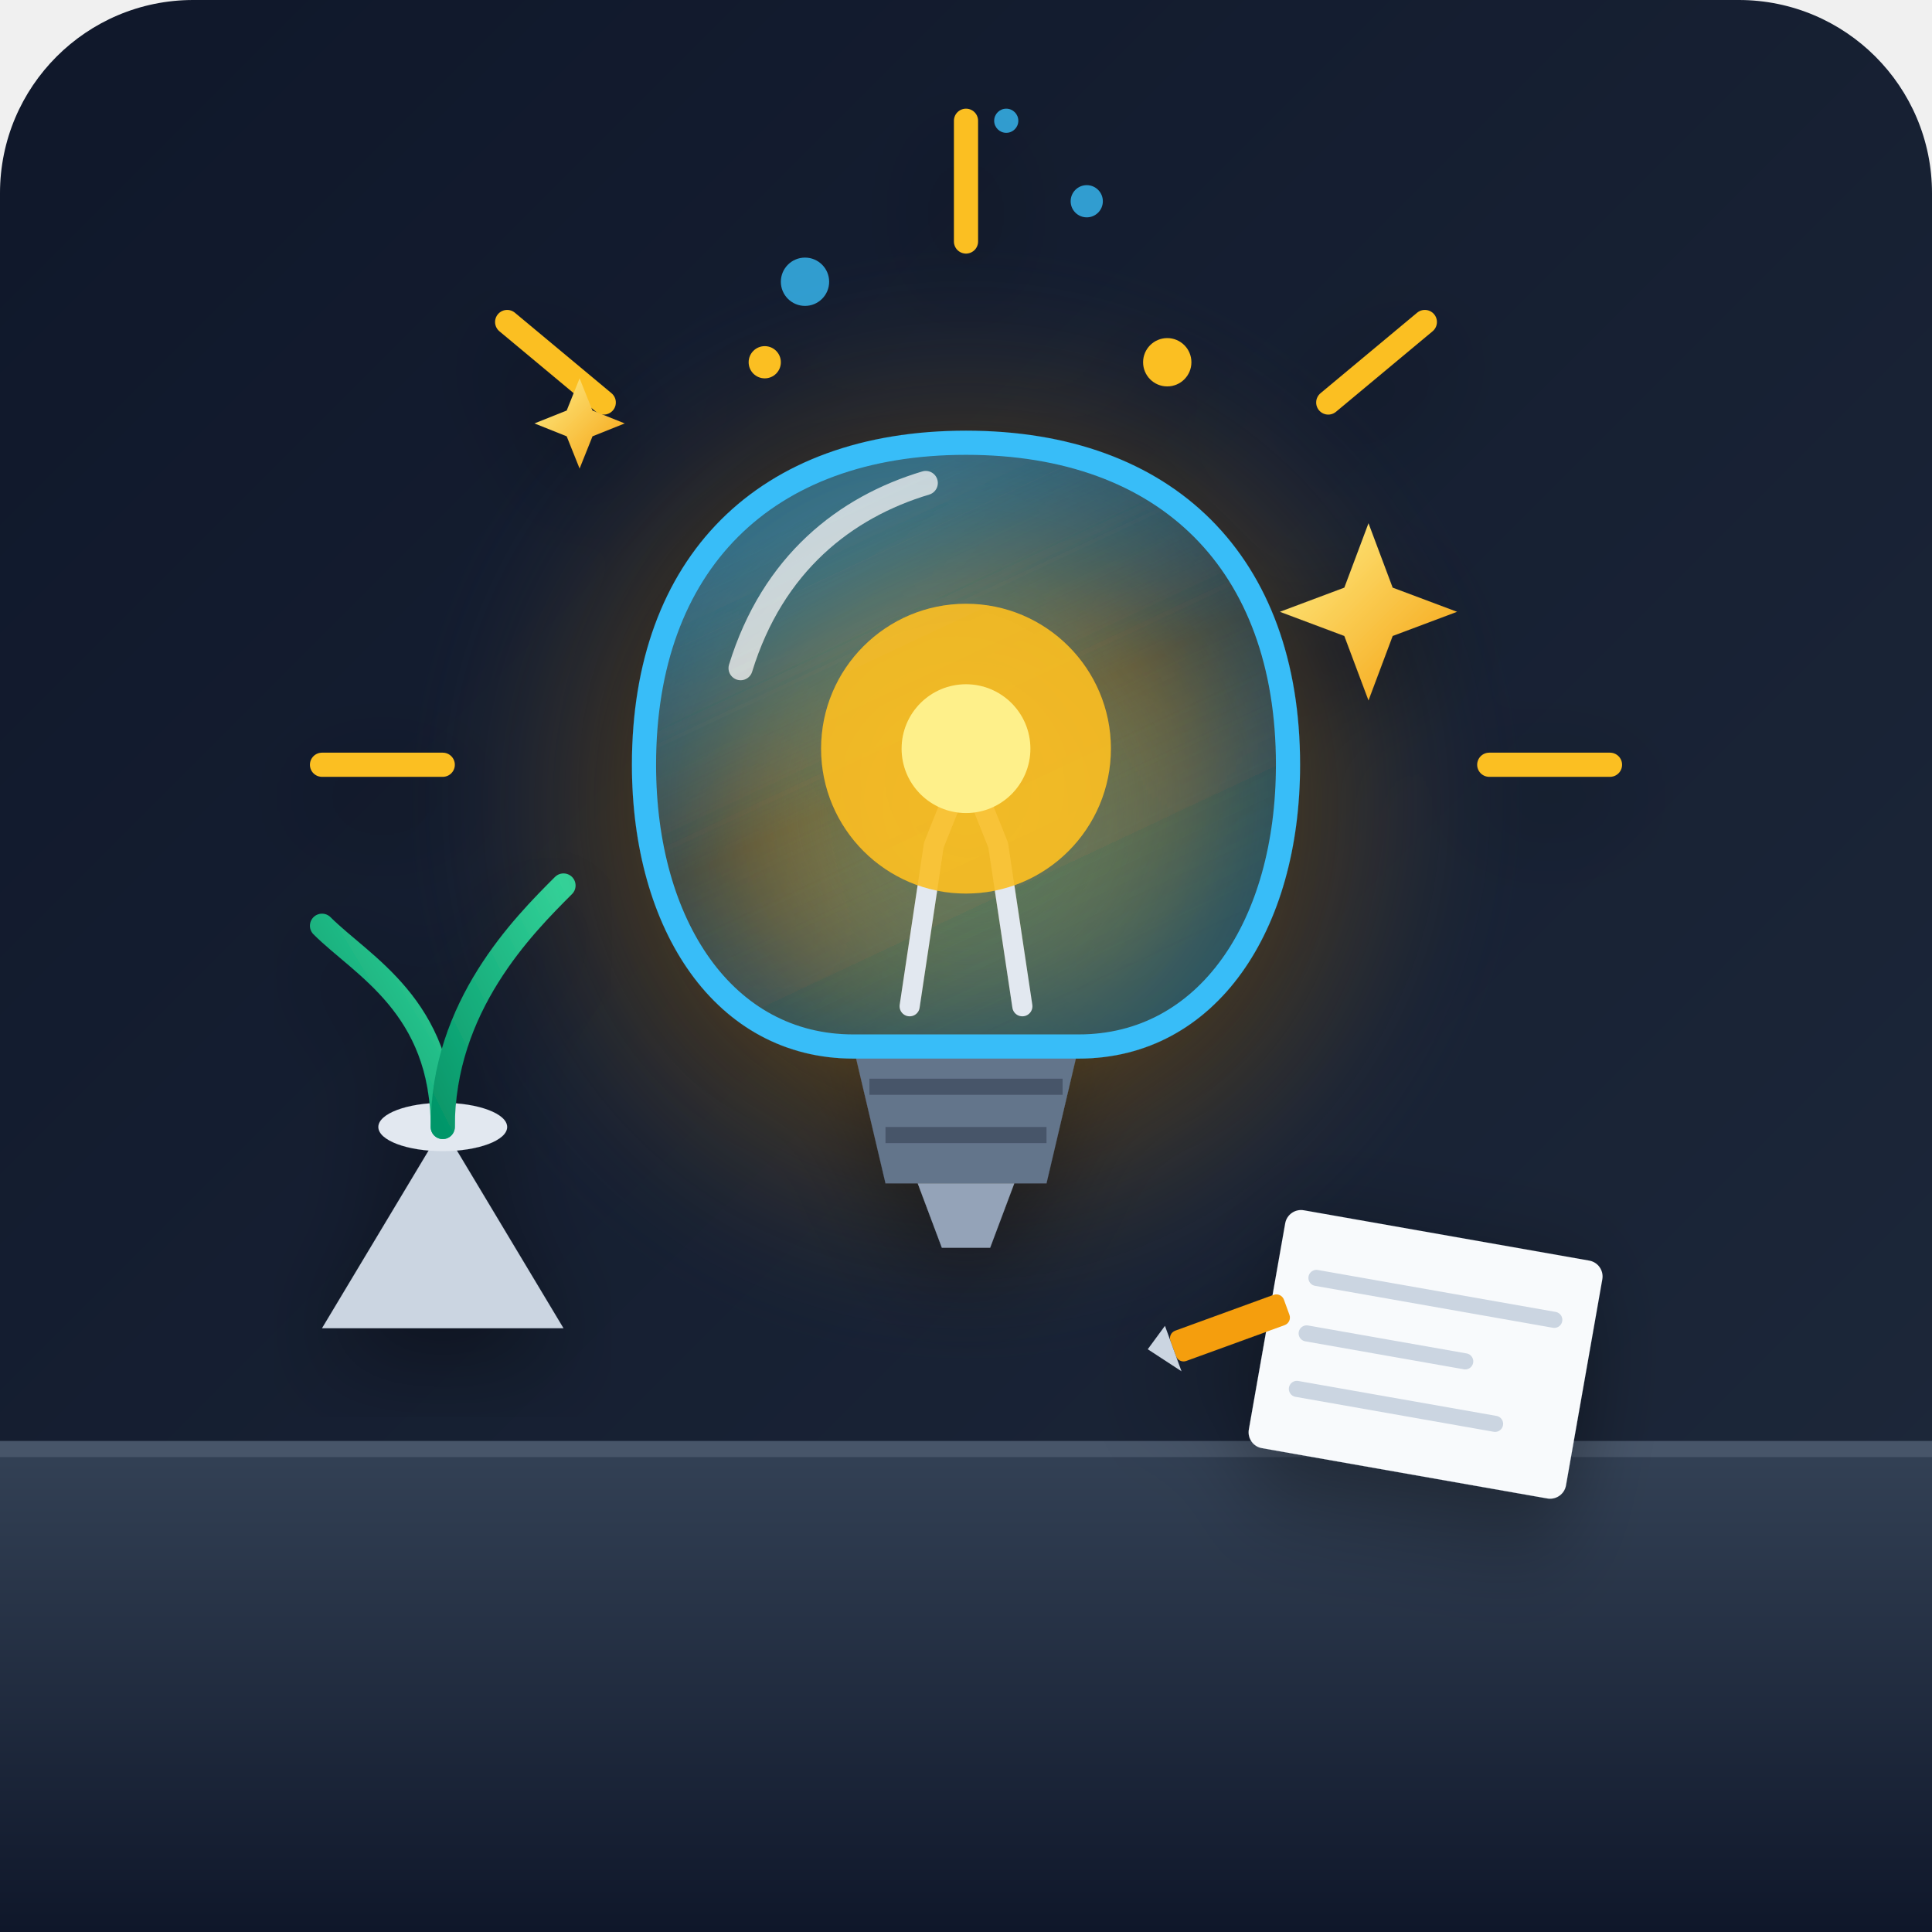
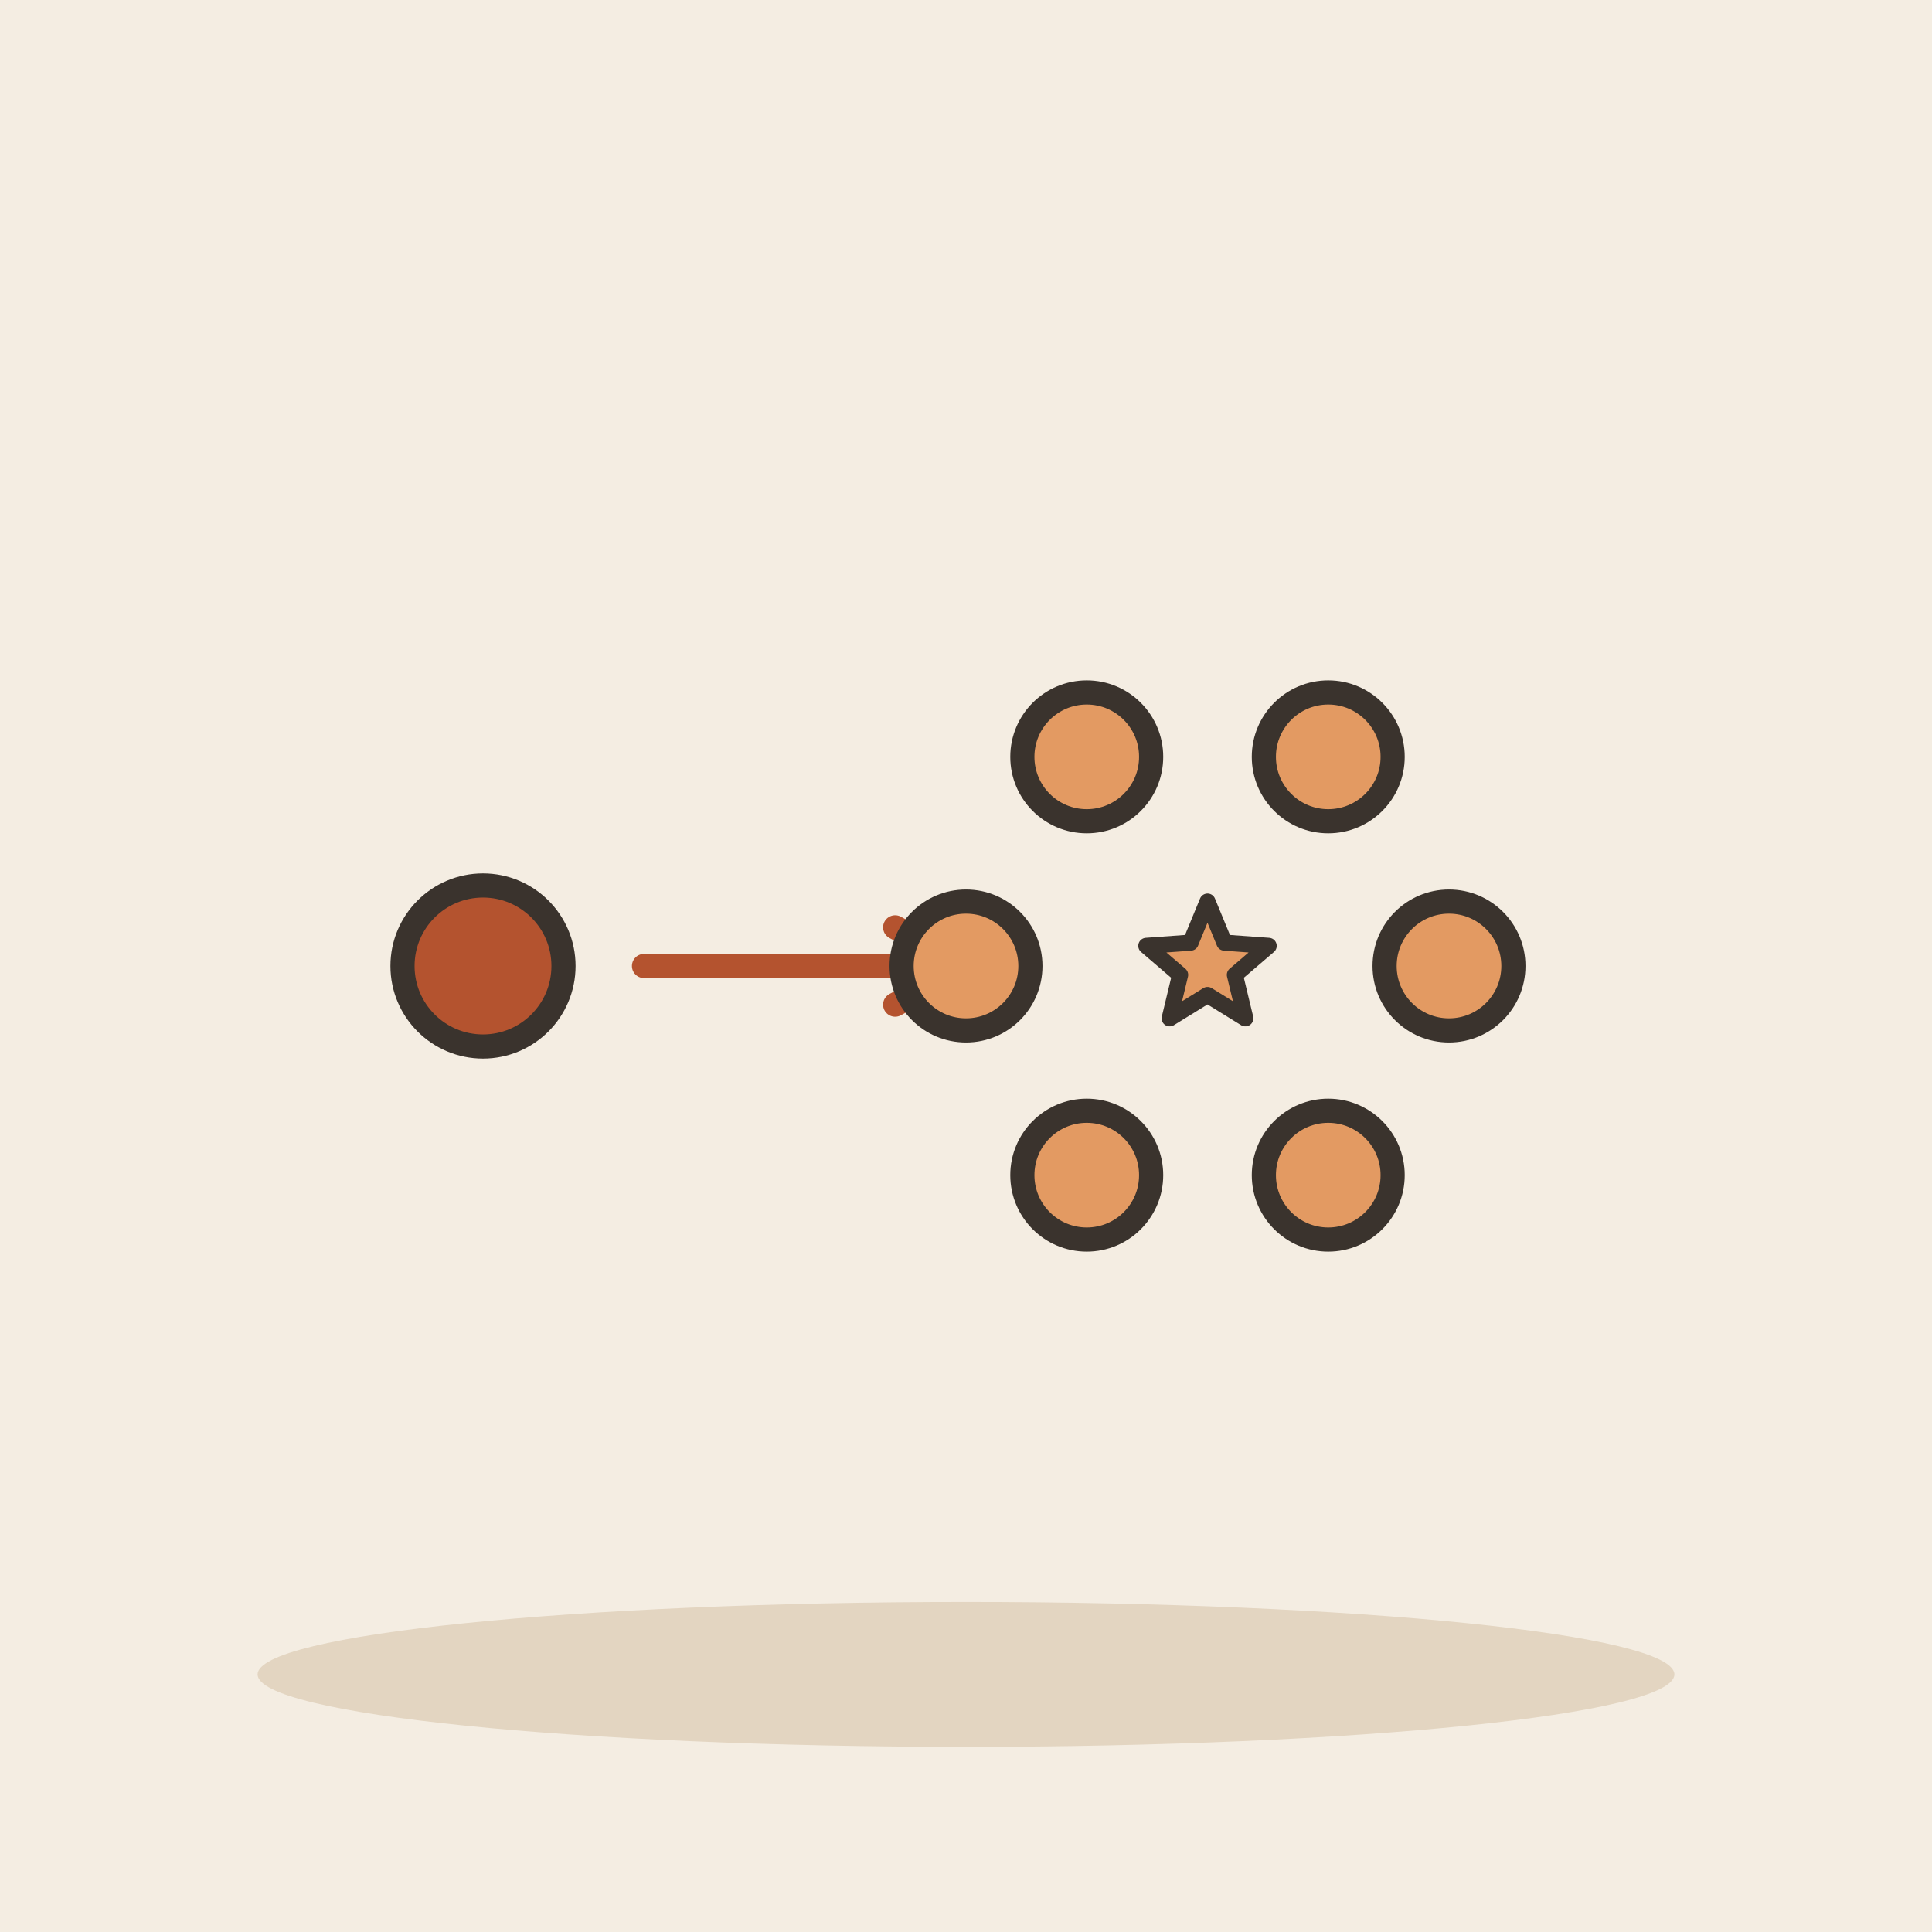
- <svg xmlns="http://www.w3.org/2000/svg" width="240" height="240" viewBox="0 0 240 240">
-   <defs>
-     <linearGradient id="bgGrad" x1="0%" y1="0%" x2="100%" y2="100%">
-       <stop offset="0%" stop-color="#0f172a" />
-       <stop offset="100%" stop-color="#1e293b" />
-     </linearGradient>
-     <radialGradient id="glowGrad" cx="50%" cy="50%" r="50%">
-       <stop offset="0%" stop-color="#fbbf24" stop-opacity="0.8" />
-       <stop offset="40%" stop-color="#f59e0b" stop-opacity="0.4" />
-       <stop offset="100%" stop-color="#1e293b" stop-opacity="0" />
-     </radialGradient>
-     <linearGradient id="bulbGlass" x1="30%" y1="10%" x2="70%" y2="90%">
-       <stop offset="0%" stop-color="#38bdf8" stop-opacity="0.4" />
-       <stop offset="50%" stop-color="#38bdf8" stop-opacity="0.1" />
-       <stop offset="100%" stop-color="#0284c7" stop-opacity="0.3" />
-     </linearGradient>
-     <linearGradient id="sparkleGrad" x1="0%" y1="0%" x2="100%" y2="100%">
-       <stop offset="0%" stop-color="#fef08a" />
-       <stop offset="100%" stop-color="#f59e0b" />
-     </linearGradient>
-     <linearGradient id="leafGrad" x1="0%" y1="100%" x2="100%" y2="0%">
-       <stop offset="0%" stop-color="#059669" />
-       <stop offset="100%" stop-color="#34d399" />
-     </linearGradient>
-     <linearGradient id="deskGrad" x1="0%" y1="0%" x2="0%" y2="100%">
-       <stop offset="0%" stop-color="#334155" />
-       <stop offset="100%" stop-color="#0f172a" />
-     </linearGradient>
-     <filter id="dropShadow" x="-20%" y="-20%" width="140%" height="140%">
-       <feDropShadow dx="0" dy="4" stdDeviation="6" flood-color="#000000" flood-opacity="0.4" />
-     </filter>
-   </defs>
-   <rect width="240" height="240" rx="24" fill="url(#bgGrad)" />
-   <circle cx="120" cy="100" r="70" fill="url(#glowGrad)" />
-   <path d="M 0 180 L 240 180 L 240 240 L 0 240 Z" fill="url(#deskGrad)" />
-   <line x1="0" y1="180" x2="240" y2="180" stroke="#475569" stroke-width="2" />
-   <g transform="translate(45, 140)" filter="url(#dropShadow)">
-     <path d="M 10 0 L 25 25 L -5 25 L 10 0 Z" fill="#cbd5e1" />
-     <ellipse cx="10" cy="0" rx="8" ry="3" fill="#e2e8f0" />
-     <path d="M 10 0 C 10 -15, 0 -20, -5 -25" fill="none" stroke="url(#leafGrad)" stroke-width="3" stroke-linecap="round" />
-     <path d="M 10 0 C 10 -15, 20 -25, 25 -30" fill="none" stroke="url(#leafGrad)" stroke-width="3" stroke-linecap="round" />
-     <path d="M 10 0 C 10 -10, 10 -18, 10 -22" fill="none" stroke="url(#leafGrad)" stroke-width="3.5" stroke-linecap="round" />
+ <svg xmlns="http://www.w3.org/2000/svg" viewBox="0 0 240 240" data-style="editorial">
+   <rect width="240" height="240" fill="#F4EDE2" />
+   <ellipse cx="120" cy="208" rx="88" ry="9" fill="#E3D5C1" />
+   <g transform="translate(60 120)">
+     <circle cx="0" cy="0" r="10" fill="#B4532F" stroke="#3A332D" stroke-width="3" stroke-linecap="round" stroke-linejoin="round" />
  </g>
-   <g transform="translate(160, 150) rotate(10)" filter="url(#dropShadow)">
-     <rect x="0" y="0" width="40" height="30" rx="2" fill="#f8fafc" />
-     <line x1="5" y1="8" x2="35" y2="8" stroke="#cbd5e1" stroke-width="2" stroke-linecap="round" />
-     <line x1="5" y1="15" x2="25" y2="15" stroke="#cbd5e1" stroke-width="2" stroke-linecap="round" />
-     <line x1="5" y1="22" x2="30" y2="22" stroke="#cbd5e1" stroke-width="2" stroke-linecap="round" />
-     <rect x="-12" y="18" width="15" height="4" rx="1" fill="#f59e0b" transform="rotate(-30 -12 18)" />
-     <polygon points="-15,19 -12,17 -12,23" fill="#cbd5e1" transform="rotate(-30 -12 18)" />
-   </g>
-   <g filter="url(#dropShadow)" transform="translate(0, -5)">
-     <g stroke="#fbbf24" stroke-width="3" stroke-linecap="round">
-       <line x1="120" y1="35" x2="120" y2="20" />
-       <line x1="165" y1="55" x2="177" y2="45" />
-       <line x1="185" y1="100" x2="200" y2="100" />
-       <line x1="75" y1="55" x2="63" y2="45" />
-       <line x1="55" y1="100" x2="40" y2="100" />
-     </g>
-     <path d="M 170 70 L 173 78 L 181 81 L 173 84 L 170 92 L 167 84 L 159 81 L 167 78 Z" fill="url(#sparkleGrad)" />
-     <path d="M 70 75 L 72 80 L 77 82 L 72 84 L 70 89 L 68 84 L 63 82 L 68 80 Z" fill="url(#sparkleGrad)" transform="scale(0.8) translate(20, -10)" />
-     <circle cx="145" cy="50" r="3" fill="#fbbf24" />
-     <circle cx="95" cy="50" r="2" fill="#fbbf24" />
-     <path d="M 106 135 L 134 135 L 130 152 L 110 152 Z" fill="#64748b" />
-     <path d="M 108 140 L 132 140" stroke="#475569" stroke-width="2" />
-     <path d="M 110 146 L 130 146" stroke="#475569" stroke-width="2" />
-     <path d="M 114 152 L 126 152 L 123 160 L 117 160 Z" fill="#94a3b8" />
-     <path d="M 106 135               C 90 135, 80 120, 80 100               C 80 75, 95 60, 120 60               C 145 60, 160 75, 160 100               C 160 120, 150 135, 134 135 Z" fill="url(#bulbGlass)" stroke="#38bdf8" stroke-width="3" />
-     <path d="M 113 130 L 116 110 L 120 100 L 124 110 L 127 130" fill="none" stroke="#e2e8f0" stroke-width="2.5" stroke-linecap="round" stroke-linejoin="round" />
-     <circle cx="120" cy="98" r="18" fill="#fbbf24" opacity="0.9" />
-     <circle cx="120" cy="98" r="8" fill="#fef08a" />
-     <path d="M 92 88 C 96 75, 105 68, 115 65" fill="none" stroke="#ffffff" stroke-width="3" stroke-linecap="round" opacity="0.7" />
-   </g>
-   <g fill="#38bdf8" opacity="0.8">
-     <circle cx="100" cy="35" r="3" />
-     <circle cx="135" cy="25" r="2" />
-     <circle cx="125" cy="15" r="1.5" />
-   </g>
+   <path d="M80 120L120 120" stroke="#B4532F" stroke-width="3" stroke-linecap="round" fill="none" />
+   <path d="M111.2 124.8L120 120L111.2 115.2" fill="none" stroke="#B4532F" stroke-width="3" stroke-linecap="round" stroke-linejoin="round" />
+   <circle cx="180" cy="120" r="8" fill="#E39A62" stroke="#3A332D" stroke-width="3" stroke-linecap="round" stroke-linejoin="round" />
+   <circle cx="165" cy="145.981" r="8" fill="#E39A62" stroke="#3A332D" stroke-width="3" stroke-linecap="round" stroke-linejoin="round" />
+   <circle cx="135" cy="145.981" r="8" fill="#E39A62" stroke="#3A332D" stroke-width="3" stroke-linecap="round" stroke-linejoin="round" />
+   <circle cx="120" cy="120" r="8" fill="#E39A62" stroke="#3A332D" stroke-width="3" stroke-linecap="round" stroke-linejoin="round" />
+   <circle cx="135" cy="94.019" r="8" fill="#E39A62" stroke="#3A332D" stroke-width="3" stroke-linecap="round" stroke-linejoin="round" />
+   <circle cx="165" cy="94.019" r="8" fill="#E39A62" stroke="#3A332D" stroke-width="3" stroke-linecap="round" stroke-linejoin="round" />
+   <path d="M150.0 112.0L152.1 117.1L157.6 117.5L153.4 121.1L154.7 126.5L150.0 123.6L145.3 126.5L146.6 121.1L142.4 117.5L147.9 117.1Z" fill="#E39A62" stroke="#3A332D" stroke-width="2" stroke-linecap="round" stroke-linejoin="round" />
</svg>
